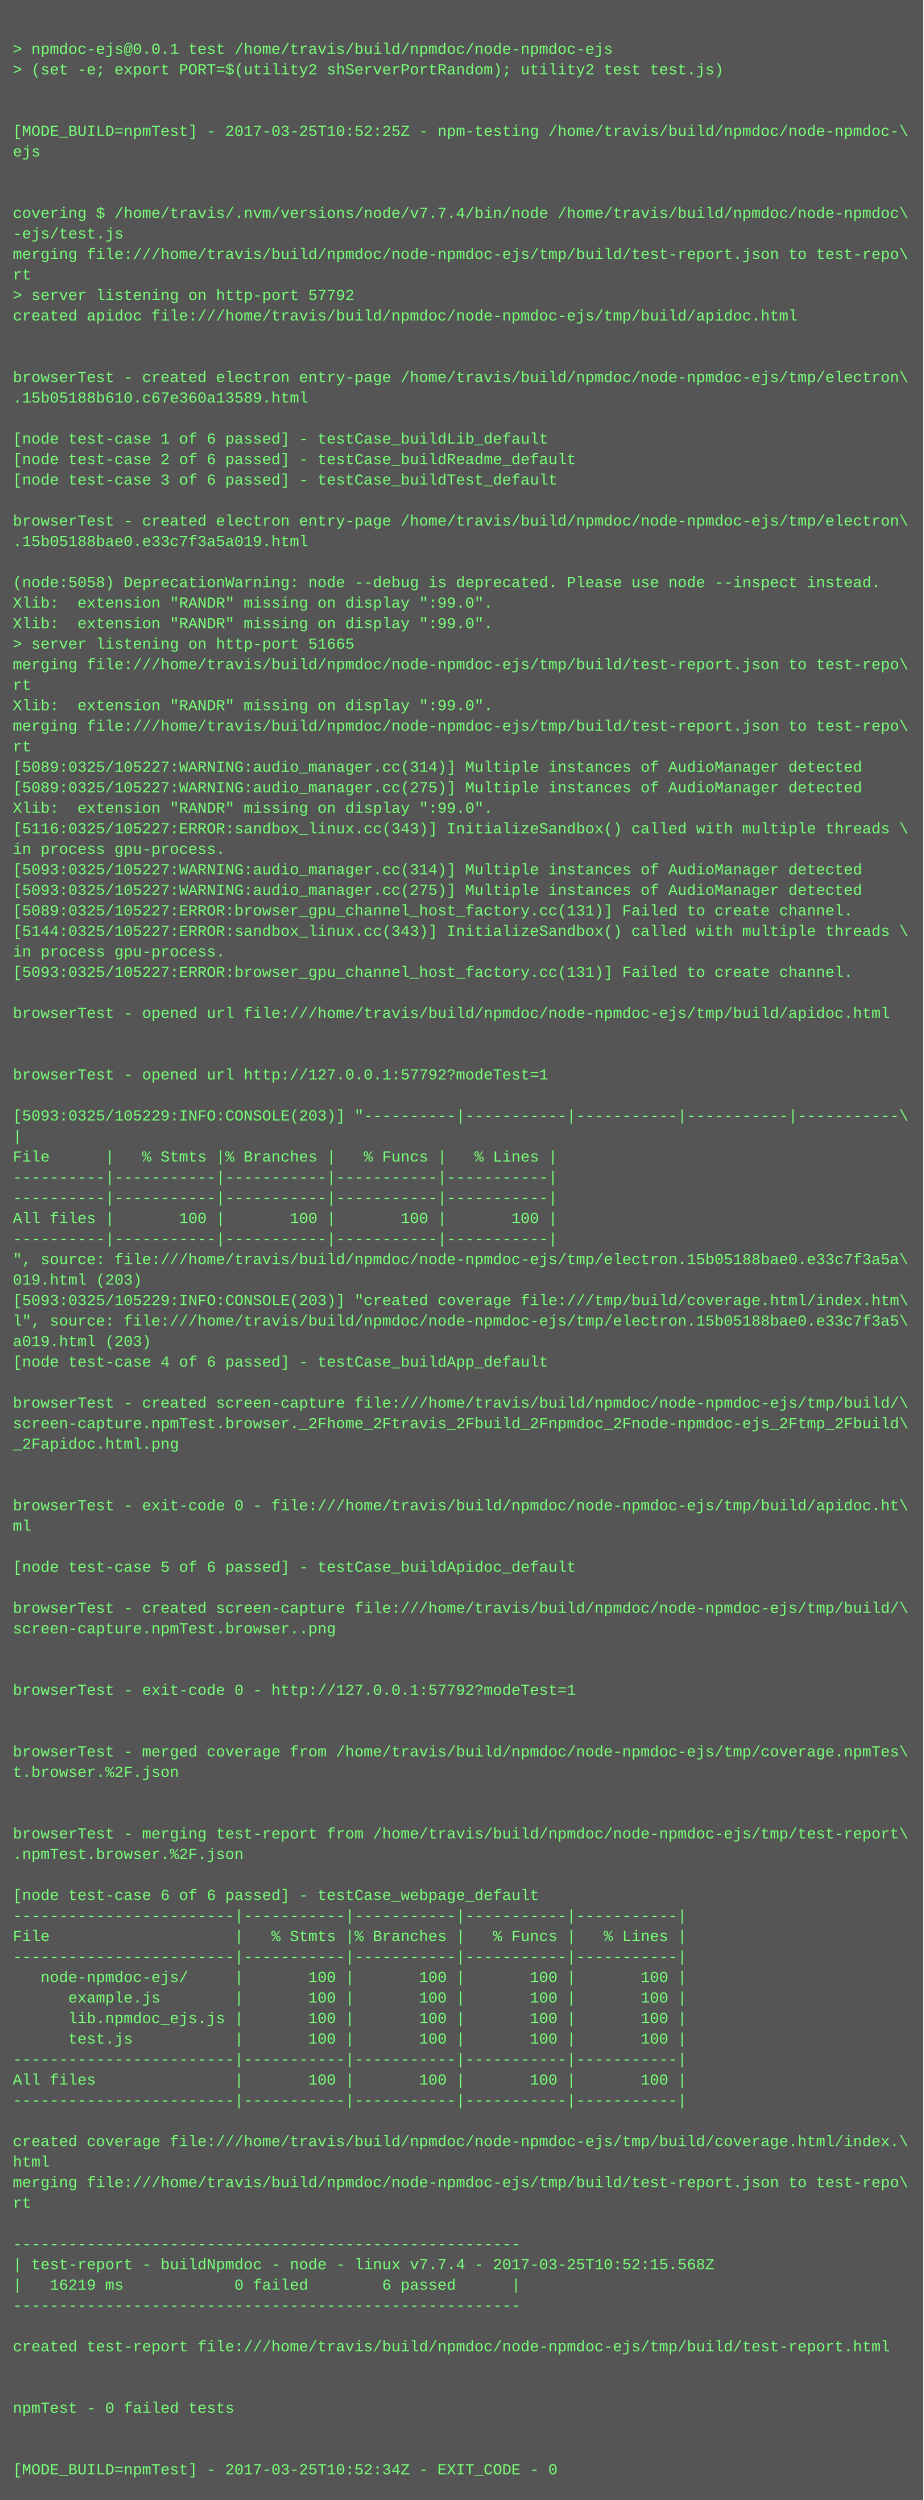
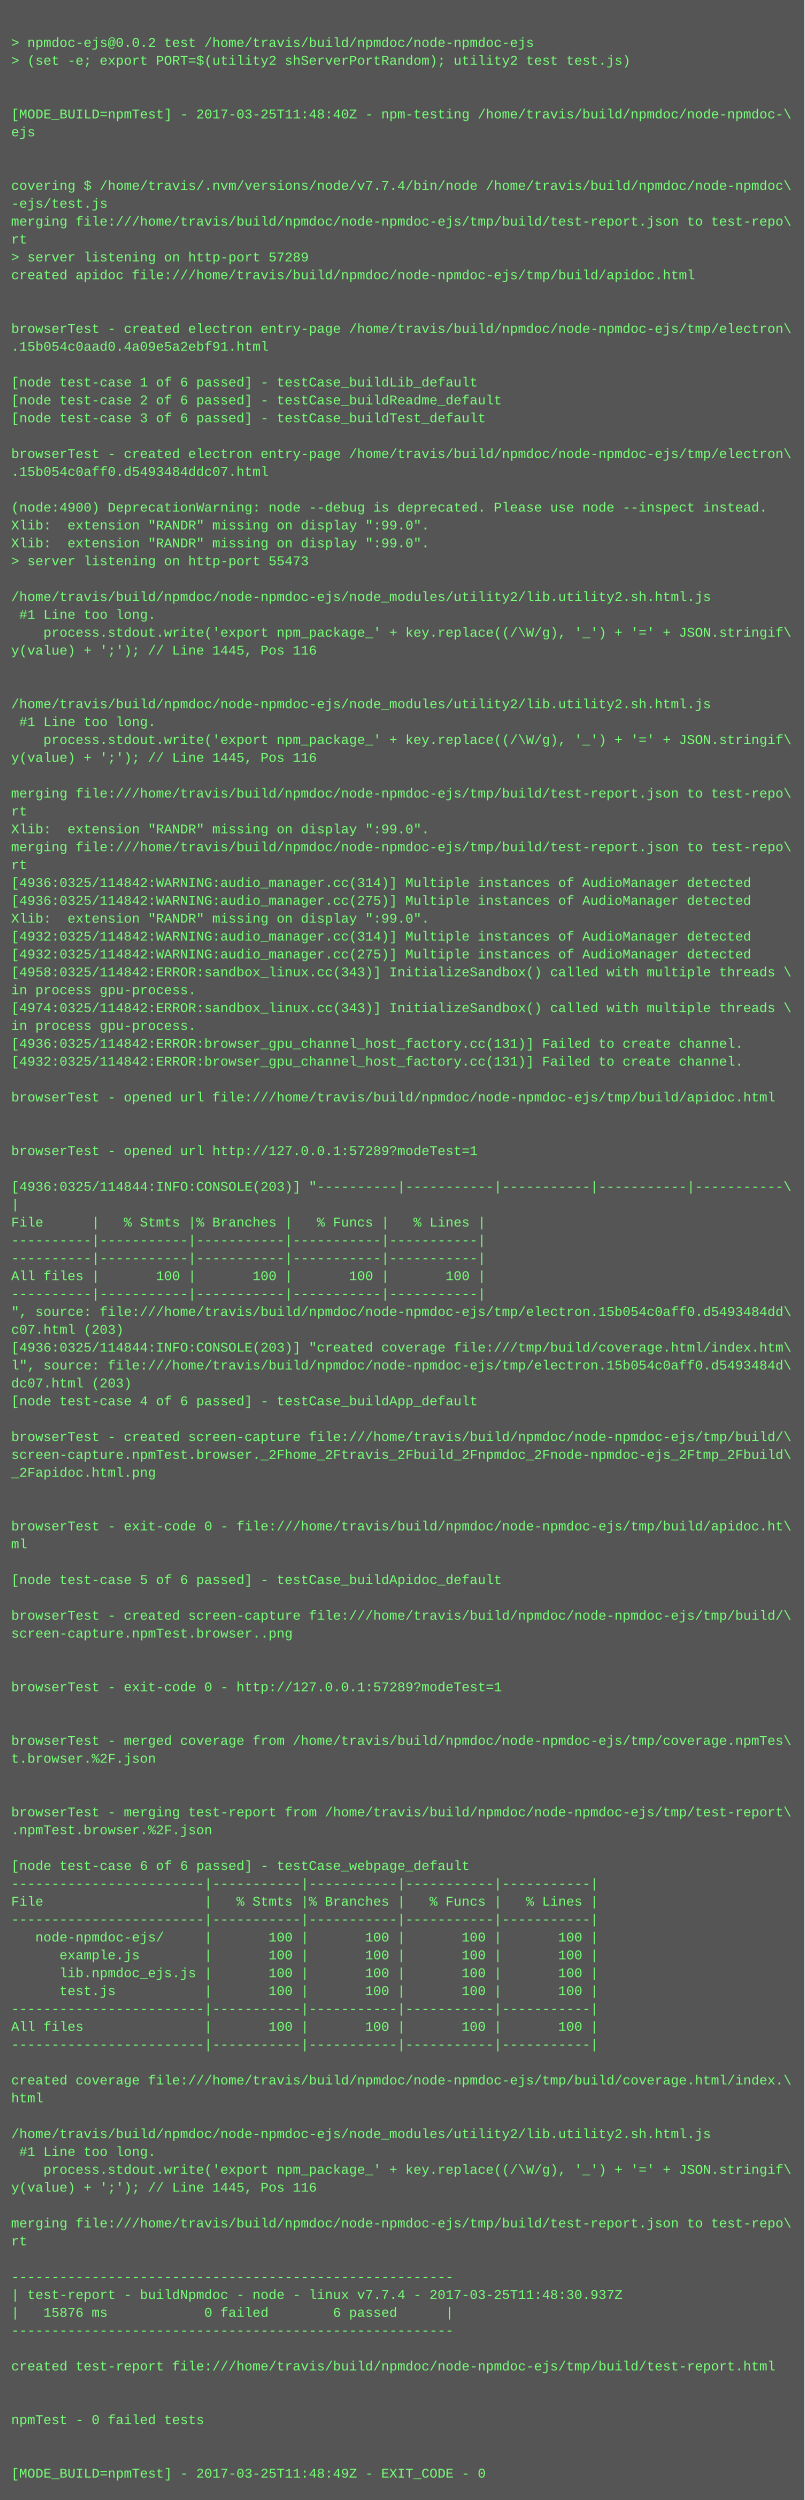
- <svg xmlns="http://www.w3.org/2000/svg" height="1950" width="720">
-   <rect height="1950" fill="#555" width="720" />
+ <svg xmlns="http://www.w3.org/2000/svg" height="2238" width="720">
+   <rect height="2238" fill="#555" width="720" />
  <text fill="#7f7" font-family="Courier New" font-size="12" xml:space="preserve">
    <tspan x="10" y="26" />
-     <tspan x="10" y="42">&gt; npmdoc-ejs@0.0.1 test /home/travis/build/npmdoc/node-npmdoc-ejs</tspan>
+     <tspan x="10" y="42">&gt; npmdoc-ejs@0.0.2 test /home/travis/build/npmdoc/node-npmdoc-ejs</tspan>
    <tspan x="10" y="58">&gt; (set -e; export PORT=$(utility2 shServerPortRandom); utility2 test test.js)</tspan>
    <tspan x="10" y="74" />
    <tspan x="10" y="90" />
-     <tspan x="10" y="106">[MODE_BUILD=npmTest] - 2017-03-25T10:52:25Z - npm-testing /home/travis/build/npmdoc/node-npmdoc-\</tspan>
+     <tspan x="10" y="106">[MODE_BUILD=npmTest] - 2017-03-25T11:48:40Z - npm-testing /home/travis/build/npmdoc/node-npmdoc-\</tspan>
    <tspan x="10" y="122">ejs</tspan>
    <tspan x="10" y="138" />
    <tspan x="10" y="154" />
    <tspan x="10" y="170">covering $ /home/travis/.nvm/versions/node/v7.7.4/bin/node /home/travis/build/npmdoc/node-npmdoc\</tspan>
    <tspan x="10" y="186">-ejs/test.js</tspan>
    <tspan x="10" y="202">merging file:///home/travis/build/npmdoc/node-npmdoc-ejs/tmp/build/test-report.json to test-repo\</tspan>
    <tspan x="10" y="218">rt</tspan>
-     <tspan x="10" y="234">&gt; server listening on http-port 57792</tspan>
+     <tspan x="10" y="234">&gt; server listening on http-port 57289</tspan>
    <tspan x="10" y="250">created apidoc file:///home/travis/build/npmdoc/node-npmdoc-ejs/tmp/build/apidoc.html</tspan>
    <tspan x="10" y="266" />
    <tspan x="10" y="282" />
    <tspan x="10" y="298">browserTest - created electron entry-page /home/travis/build/npmdoc/node-npmdoc-ejs/tmp/electron\</tspan>
-     <tspan x="10" y="314">.15b05188b610.c67e360a13589.html</tspan>
+     <tspan x="10" y="314">.15b054c0aad0.4a09e5a2ebf91.html</tspan>
    <tspan x="10" y="330" />
    <tspan x="10" y="346">[node test-case 1 of 6 passed] - testCase_buildLib_default</tspan>
    <tspan x="10" y="362">[node test-case 2 of 6 passed] - testCase_buildReadme_default</tspan>
    <tspan x="10" y="378">[node test-case 3 of 6 passed] - testCase_buildTest_default</tspan>
    <tspan x="10" y="394" />
    <tspan x="10" y="410">browserTest - created electron entry-page /home/travis/build/npmdoc/node-npmdoc-ejs/tmp/electron\</tspan>
-     <tspan x="10" y="426">.15b05188bae0.e33c7f3a5a019.html</tspan>
+     <tspan x="10" y="426">.15b054c0aff0.d5493484ddc07.html</tspan>
    <tspan x="10" y="442" />
-     <tspan x="10" y="458">(node:5058) DeprecationWarning: node --debug is deprecated. Please use node --inspect instead.</tspan>
+     <tspan x="10" y="458">(node:4900) DeprecationWarning: node --debug is deprecated. Please use node --inspect instead.</tspan>
    <tspan x="10" y="474">Xlib:  extension "RANDR" missing on display ":99.0".</tspan>
    <tspan x="10" y="490">Xlib:  extension "RANDR" missing on display ":99.0".</tspan>
-     <tspan x="10" y="506">&gt; server listening on http-port 51665</tspan>
-     <tspan x="10" y="522">merging file:///home/travis/build/npmdoc/node-npmdoc-ejs/tmp/build/test-report.json to test-repo\</tspan>
-     <tspan x="10" y="538">rt</tspan>
-     <tspan x="10" y="554">Xlib:  extension "RANDR" missing on display ":99.0".</tspan>
-     <tspan x="10" y="570">merging file:///home/travis/build/npmdoc/node-npmdoc-ejs/tmp/build/test-report.json to test-repo\</tspan>
-     <tspan x="10" y="586">rt</tspan>
-     <tspan x="10" y="602">[5089:0325/105227:WARNING:audio_manager.cc(314)] Multiple instances of AudioManager detected</tspan>
-     <tspan x="10" y="618">[5089:0325/105227:WARNING:audio_manager.cc(275)] Multiple instances of AudioManager detected</tspan>
-     <tspan x="10" y="634">Xlib:  extension "RANDR" missing on display ":99.0".</tspan>
-     <tspan x="10" y="650">[5116:0325/105227:ERROR:sandbox_linux.cc(343)] InitializeSandbox() called with multiple threads \</tspan>
-     <tspan x="10" y="666">in process gpu-process. </tspan>
-     <tspan x="10" y="682">[5093:0325/105227:WARNING:audio_manager.cc(314)] Multiple instances of AudioManager detected</tspan>
-     <tspan x="10" y="698">[5093:0325/105227:WARNING:audio_manager.cc(275)] Multiple instances of AudioManager detected</tspan>
-     <tspan x="10" y="714">[5089:0325/105227:ERROR:browser_gpu_channel_host_factory.cc(131)] Failed to create channel.</tspan>
-     <tspan x="10" y="730">[5144:0325/105227:ERROR:sandbox_linux.cc(343)] InitializeSandbox() called with multiple threads \</tspan>
-     <tspan x="10" y="746">in process gpu-process. </tspan>
-     <tspan x="10" y="762">[5093:0325/105227:ERROR:browser_gpu_channel_host_factory.cc(131)] Failed to create channel.</tspan>
-     <tspan x="10" y="778" />
-     <tspan x="10" y="794">browserTest - opened url file:///home/travis/build/npmdoc/node-npmdoc-ejs/tmp/build/apidoc.html</tspan>
-     <tspan x="10" y="810" />
-     <tspan x="10" y="826" />
-     <tspan x="10" y="842">browserTest - opened url http://127.0.0.1:57792?modeTest=1</tspan>
-     <tspan x="10" y="858" />
-     <tspan x="10" y="874">[5093:0325/105229:INFO:CONSOLE(203)] "----------|-----------|-----------|-----------|-----------\</tspan>
-     <tspan x="10" y="890">|</tspan>
-     <tspan x="10" y="906">File      |   % Stmts |% Branches |   % Funcs |   % Lines |</tspan>
-     <tspan x="10" y="922">----------|-----------|-----------|-----------|-----------|</tspan>
-     <tspan x="10" y="938">----------|-----------|-----------|-----------|-----------|</tspan>
-     <tspan x="10" y="954">All files |       100 |       100 |       100 |       100 |</tspan>
-     <tspan x="10" y="970">----------|-----------|-----------|-----------|-----------|</tspan>
-     <tspan x="10" y="986">", source: file:///home/travis/build/npmdoc/node-npmdoc-ejs/tmp/electron.15b05188bae0.e33c7f3a5a\</tspan>
-     <tspan x="10" y="1002">019.html (203)</tspan>
-     <tspan x="10" y="1018">[5093:0325/105229:INFO:CONSOLE(203)] "created coverage file:///tmp/build/coverage.html/index.htm\</tspan>
-     <tspan x="10" y="1034">l", source: file:///home/travis/build/npmdoc/node-npmdoc-ejs/tmp/electron.15b05188bae0.e33c7f3a5\</tspan>
-     <tspan x="10" y="1050">a019.html (203)</tspan>
-     <tspan x="10" y="1066">[node test-case 4 of 6 passed] - testCase_buildApp_default</tspan>
-     <tspan x="10" y="1082" />
-     <tspan x="10" y="1098">browserTest - created screen-capture file:///home/travis/build/npmdoc/node-npmdoc-ejs/tmp/build/\</tspan>
-     <tspan x="10" y="1114">screen-capture.npmTest.browser._2Fhome_2Ftravis_2Fbuild_2Fnpmdoc_2Fnode-npmdoc-ejs_2Ftmp_2Fbuild\</tspan>
-     <tspan x="10" y="1130">_2Fapidoc.html.png</tspan>
-     <tspan x="10" y="1146" />
-     <tspan x="10" y="1162" />
-     <tspan x="10" y="1178">browserTest - exit-code 0 - file:///home/travis/build/npmdoc/node-npmdoc-ejs/tmp/build/apidoc.ht\</tspan>
-     <tspan x="10" y="1194">ml</tspan>
-     <tspan x="10" y="1210" />
-     <tspan x="10" y="1226">[node test-case 5 of 6 passed] - testCase_buildApidoc_default</tspan>
-     <tspan x="10" y="1242" />
-     <tspan x="10" y="1258">browserTest - created screen-capture file:///home/travis/build/npmdoc/node-npmdoc-ejs/tmp/build/\</tspan>
-     <tspan x="10" y="1274">screen-capture.npmTest.browser..png</tspan>
-     <tspan x="10" y="1290" />
-     <tspan x="10" y="1306" />
-     <tspan x="10" y="1322">browserTest - exit-code 0 - http://127.0.0.1:57792?modeTest=1</tspan>
+     <tspan x="10" y="506">&gt; server listening on http-port 55473</tspan>
+     <tspan x="10" y="522" />
+     <tspan x="10" y="538">/home/travis/build/npmdoc/node-npmdoc-ejs/node_modules/utility2/lib.utility2.sh.html.js</tspan>
+     <tspan x="10" y="554"> #1 Line too long.</tspan>
+     <tspan x="10" y="570">    process.stdout.write('export npm_package_' + key.replace((/\W/g), '_') + '=' + JSON.stringif\</tspan>
+     <tspan x="10" y="586">y(value) + ';'); // Line 1445, Pos 116</tspan>
+     <tspan x="10" y="602" />
+     <tspan x="10" y="618" />
+     <tspan x="10" y="634">/home/travis/build/npmdoc/node-npmdoc-ejs/node_modules/utility2/lib.utility2.sh.html.js</tspan>
+     <tspan x="10" y="650"> #1 Line too long.</tspan>
+     <tspan x="10" y="666">    process.stdout.write('export npm_package_' + key.replace((/\W/g), '_') + '=' + JSON.stringif\</tspan>
+     <tspan x="10" y="682">y(value) + ';'); // Line 1445, Pos 116</tspan>
+     <tspan x="10" y="698" />
+     <tspan x="10" y="714">merging file:///home/travis/build/npmdoc/node-npmdoc-ejs/tmp/build/test-report.json to test-repo\</tspan>
+     <tspan x="10" y="730">rt</tspan>
+     <tspan x="10" y="746">Xlib:  extension "RANDR" missing on display ":99.0".</tspan>
+     <tspan x="10" y="762">merging file:///home/travis/build/npmdoc/node-npmdoc-ejs/tmp/build/test-report.json to test-repo\</tspan>
+     <tspan x="10" y="778">rt</tspan>
+     <tspan x="10" y="794">[4936:0325/114842:WARNING:audio_manager.cc(314)] Multiple instances of AudioManager detected</tspan>
+     <tspan x="10" y="810">[4936:0325/114842:WARNING:audio_manager.cc(275)] Multiple instances of AudioManager detected</tspan>
+     <tspan x="10" y="826">Xlib:  extension "RANDR" missing on display ":99.0".</tspan>
+     <tspan x="10" y="842">[4932:0325/114842:WARNING:audio_manager.cc(314)] Multiple instances of AudioManager detected</tspan>
+     <tspan x="10" y="858">[4932:0325/114842:WARNING:audio_manager.cc(275)] Multiple instances of AudioManager detected</tspan>
+     <tspan x="10" y="874">[4958:0325/114842:ERROR:sandbox_linux.cc(343)] InitializeSandbox() called with multiple threads \</tspan>
+     <tspan x="10" y="890">in process gpu-process. </tspan>
+     <tspan x="10" y="906">[4974:0325/114842:ERROR:sandbox_linux.cc(343)] InitializeSandbox() called with multiple threads \</tspan>
+     <tspan x="10" y="922">in process gpu-process. </tspan>
+     <tspan x="10" y="938">[4936:0325/114842:ERROR:browser_gpu_channel_host_factory.cc(131)] Failed to create channel.</tspan>
+     <tspan x="10" y="954">[4932:0325/114842:ERROR:browser_gpu_channel_host_factory.cc(131)] Failed to create channel.</tspan>
+     <tspan x="10" y="970" />
+     <tspan x="10" y="986">browserTest - opened url file:///home/travis/build/npmdoc/node-npmdoc-ejs/tmp/build/apidoc.html</tspan>
+     <tspan x="10" y="1002" />
+     <tspan x="10" y="1018" />
+     <tspan x="10" y="1034">browserTest - opened url http://127.0.0.1:57289?modeTest=1</tspan>
+     <tspan x="10" y="1050" />
+     <tspan x="10" y="1066">[4936:0325/114844:INFO:CONSOLE(203)] "----------|-----------|-----------|-----------|-----------\</tspan>
+     <tspan x="10" y="1082">|</tspan>
+     <tspan x="10" y="1098">File      |   % Stmts |% Branches |   % Funcs |   % Lines |</tspan>
+     <tspan x="10" y="1114">----------|-----------|-----------|-----------|-----------|</tspan>
+     <tspan x="10" y="1130">----------|-----------|-----------|-----------|-----------|</tspan>
+     <tspan x="10" y="1146">All files |       100 |       100 |       100 |       100 |</tspan>
+     <tspan x="10" y="1162">----------|-----------|-----------|-----------|-----------|</tspan>
+     <tspan x="10" y="1178">", source: file:///home/travis/build/npmdoc/node-npmdoc-ejs/tmp/electron.15b054c0aff0.d5493484dd\</tspan>
+     <tspan x="10" y="1194">c07.html (203)</tspan>
+     <tspan x="10" y="1210">[4936:0325/114844:INFO:CONSOLE(203)] "created coverage file:///tmp/build/coverage.html/index.htm\</tspan>
+     <tspan x="10" y="1226">l", source: file:///home/travis/build/npmdoc/node-npmdoc-ejs/tmp/electron.15b054c0aff0.d5493484d\</tspan>
+     <tspan x="10" y="1242">dc07.html (203)</tspan>
+     <tspan x="10" y="1258">[node test-case 4 of 6 passed] - testCase_buildApp_default</tspan>
+     <tspan x="10" y="1274" />
+     <tspan x="10" y="1290">browserTest - created screen-capture file:///home/travis/build/npmdoc/node-npmdoc-ejs/tmp/build/\</tspan>
+     <tspan x="10" y="1306">screen-capture.npmTest.browser._2Fhome_2Ftravis_2Fbuild_2Fnpmdoc_2Fnode-npmdoc-ejs_2Ftmp_2Fbuild\</tspan>
+     <tspan x="10" y="1322">_2Fapidoc.html.png</tspan>
    <tspan x="10" y="1338" />
    <tspan x="10" y="1354" />
-     <tspan x="10" y="1370">browserTest - merged coverage from /home/travis/build/npmdoc/node-npmdoc-ejs/tmp/coverage.npmTes\</tspan>
-     <tspan x="10" y="1386">t.browser.%2F.json</tspan>
+     <tspan x="10" y="1370">browserTest - exit-code 0 - file:///home/travis/build/npmdoc/node-npmdoc-ejs/tmp/build/apidoc.ht\</tspan>
+     <tspan x="10" y="1386">ml</tspan>
    <tspan x="10" y="1402" />
-     <tspan x="10" y="1418" />
-     <tspan x="10" y="1434">browserTest - merging test-report from /home/travis/build/npmdoc/node-npmdoc-ejs/tmp/test-report\</tspan>
-     <tspan x="10" y="1450">.npmTest.browser.%2F.json</tspan>
-     <tspan x="10" y="1466" />
-     <tspan x="10" y="1482">[node test-case 6 of 6 passed] - testCase_webpage_default</tspan>
-     <tspan x="10" y="1498">------------------------|-----------|-----------|-----------|-----------|</tspan>
-     <tspan x="10" y="1514">File                    |   % Stmts |% Branches |   % Funcs |   % Lines |</tspan>
-     <tspan x="10" y="1530">------------------------|-----------|-----------|-----------|-----------|</tspan>
-     <tspan x="10" y="1546">   node-npmdoc-ejs/     |       100 |       100 |       100 |       100 |</tspan>
-     <tspan x="10" y="1562">      example.js        |       100 |       100 |       100 |       100 |</tspan>
-     <tspan x="10" y="1578">      lib.npmdoc_ejs.js |       100 |       100 |       100 |       100 |</tspan>
-     <tspan x="10" y="1594">      test.js           |       100 |       100 |       100 |       100 |</tspan>
-     <tspan x="10" y="1610">------------------------|-----------|-----------|-----------|-----------|</tspan>
-     <tspan x="10" y="1626">All files               |       100 |       100 |       100 |       100 |</tspan>
-     <tspan x="10" y="1642">------------------------|-----------|-----------|-----------|-----------|</tspan>
+     <tspan x="10" y="1418">[node test-case 5 of 6 passed] - testCase_buildApidoc_default</tspan>
+     <tspan x="10" y="1434" />
+     <tspan x="10" y="1450">browserTest - created screen-capture file:///home/travis/build/npmdoc/node-npmdoc-ejs/tmp/build/\</tspan>
+     <tspan x="10" y="1466">screen-capture.npmTest.browser..png</tspan>
+     <tspan x="10" y="1482" />
+     <tspan x="10" y="1498" />
+     <tspan x="10" y="1514">browserTest - exit-code 0 - http://127.0.0.1:57289?modeTest=1</tspan>
+     <tspan x="10" y="1530" />
+     <tspan x="10" y="1546" />
+     <tspan x="10" y="1562">browserTest - merged coverage from /home/travis/build/npmdoc/node-npmdoc-ejs/tmp/coverage.npmTes\</tspan>
+     <tspan x="10" y="1578">t.browser.%2F.json</tspan>
+     <tspan x="10" y="1594" />
+     <tspan x="10" y="1610" />
+     <tspan x="10" y="1626">browserTest - merging test-report from /home/travis/build/npmdoc/node-npmdoc-ejs/tmp/test-report\</tspan>
+     <tspan x="10" y="1642">.npmTest.browser.%2F.json</tspan>
    <tspan x="10" y="1658" />
-     <tspan x="10" y="1674">created coverage file:///home/travis/build/npmdoc/node-npmdoc-ejs/tmp/build/coverage.html/index.\</tspan>
-     <tspan x="10" y="1690">html</tspan>
-     <tspan x="10" y="1706">merging file:///home/travis/build/npmdoc/node-npmdoc-ejs/tmp/build/test-report.json to test-repo\</tspan>
-     <tspan x="10" y="1722">rt</tspan>
-     <tspan x="10" y="1738" />
-     <tspan x="10" y="1754">-------------------------------------------------------</tspan>
-     <tspan x="10" y="1770">| test-report - buildNpmdoc - node - linux v7.7.4 - 2017-03-25T10:52:15.568Z</tspan>
-     <tspan x="10" y="1786">|   16219 ms            0 failed        6 passed      |</tspan>
-     <tspan x="10" y="1802">-------------------------------------------------------</tspan>
-     <tspan x="10" y="1818" />
-     <tspan x="10" y="1834">created test-report file:///home/travis/build/npmdoc/node-npmdoc-ejs/tmp/build/test-report.html</tspan>
+     <tspan x="10" y="1674">[node test-case 6 of 6 passed] - testCase_webpage_default</tspan>
+     <tspan x="10" y="1690">------------------------|-----------|-----------|-----------|-----------|</tspan>
+     <tspan x="10" y="1706">File                    |   % Stmts |% Branches |   % Funcs |   % Lines |</tspan>
+     <tspan x="10" y="1722">------------------------|-----------|-----------|-----------|-----------|</tspan>
+     <tspan x="10" y="1738">   node-npmdoc-ejs/     |       100 |       100 |       100 |       100 |</tspan>
+     <tspan x="10" y="1754">      example.js        |       100 |       100 |       100 |       100 |</tspan>
+     <tspan x="10" y="1770">      lib.npmdoc_ejs.js |       100 |       100 |       100 |       100 |</tspan>
+     <tspan x="10" y="1786">      test.js           |       100 |       100 |       100 |       100 |</tspan>
+     <tspan x="10" y="1802">------------------------|-----------|-----------|-----------|-----------|</tspan>
+     <tspan x="10" y="1818">All files               |       100 |       100 |       100 |       100 |</tspan>
+     <tspan x="10" y="1834">------------------------|-----------|-----------|-----------|-----------|</tspan>
    <tspan x="10" y="1850" />
-     <tspan x="10" y="1866" />
-     <tspan x="10" y="1882">npmTest - 0 failed tests</tspan>
+     <tspan x="10" y="1866">created coverage file:///home/travis/build/npmdoc/node-npmdoc-ejs/tmp/build/coverage.html/index.\</tspan>
+     <tspan x="10" y="1882">html</tspan>
    <tspan x="10" y="1898" />
-     <tspan x="10" y="1914" />
-     <tspan x="10" y="1930">[MODE_BUILD=npmTest] - 2017-03-25T10:52:34Z - EXIT_CODE - 0</tspan>
+     <tspan x="10" y="1914">/home/travis/build/npmdoc/node-npmdoc-ejs/node_modules/utility2/lib.utility2.sh.html.js</tspan>
+     <tspan x="10" y="1930"> #1 Line too long.</tspan>
+     <tspan x="10" y="1946">    process.stdout.write('export npm_package_' + key.replace((/\W/g), '_') + '=' + JSON.stringif\</tspan>
+     <tspan x="10" y="1962">y(value) + ';'); // Line 1445, Pos 116</tspan>
+     <tspan x="10" y="1978" />
+     <tspan x="10" y="1994">merging file:///home/travis/build/npmdoc/node-npmdoc-ejs/tmp/build/test-report.json to test-repo\</tspan>
+     <tspan x="10" y="2010">rt</tspan>
+     <tspan x="10" y="2026" />
+     <tspan x="10" y="2042">-------------------------------------------------------</tspan>
+     <tspan x="10" y="2058">| test-report - buildNpmdoc - node - linux v7.7.4 - 2017-03-25T11:48:30.937Z</tspan>
+     <tspan x="10" y="2074">|   15876 ms            0 failed        6 passed      |</tspan>
+     <tspan x="10" y="2090">-------------------------------------------------------</tspan>
+     <tspan x="10" y="2106" />
+     <tspan x="10" y="2122">created test-report file:///home/travis/build/npmdoc/node-npmdoc-ejs/tmp/build/test-report.html</tspan>
+     <tspan x="10" y="2138" />
+     <tspan x="10" y="2154" />
+     <tspan x="10" y="2170">npmTest - 0 failed tests</tspan>
+     <tspan x="10" y="2186" />
+     <tspan x="10" y="2202" />
+     <tspan x="10" y="2218">[MODE_BUILD=npmTest] - 2017-03-25T11:48:49Z - EXIT_CODE - 0</tspan>
  </text>
</svg>
